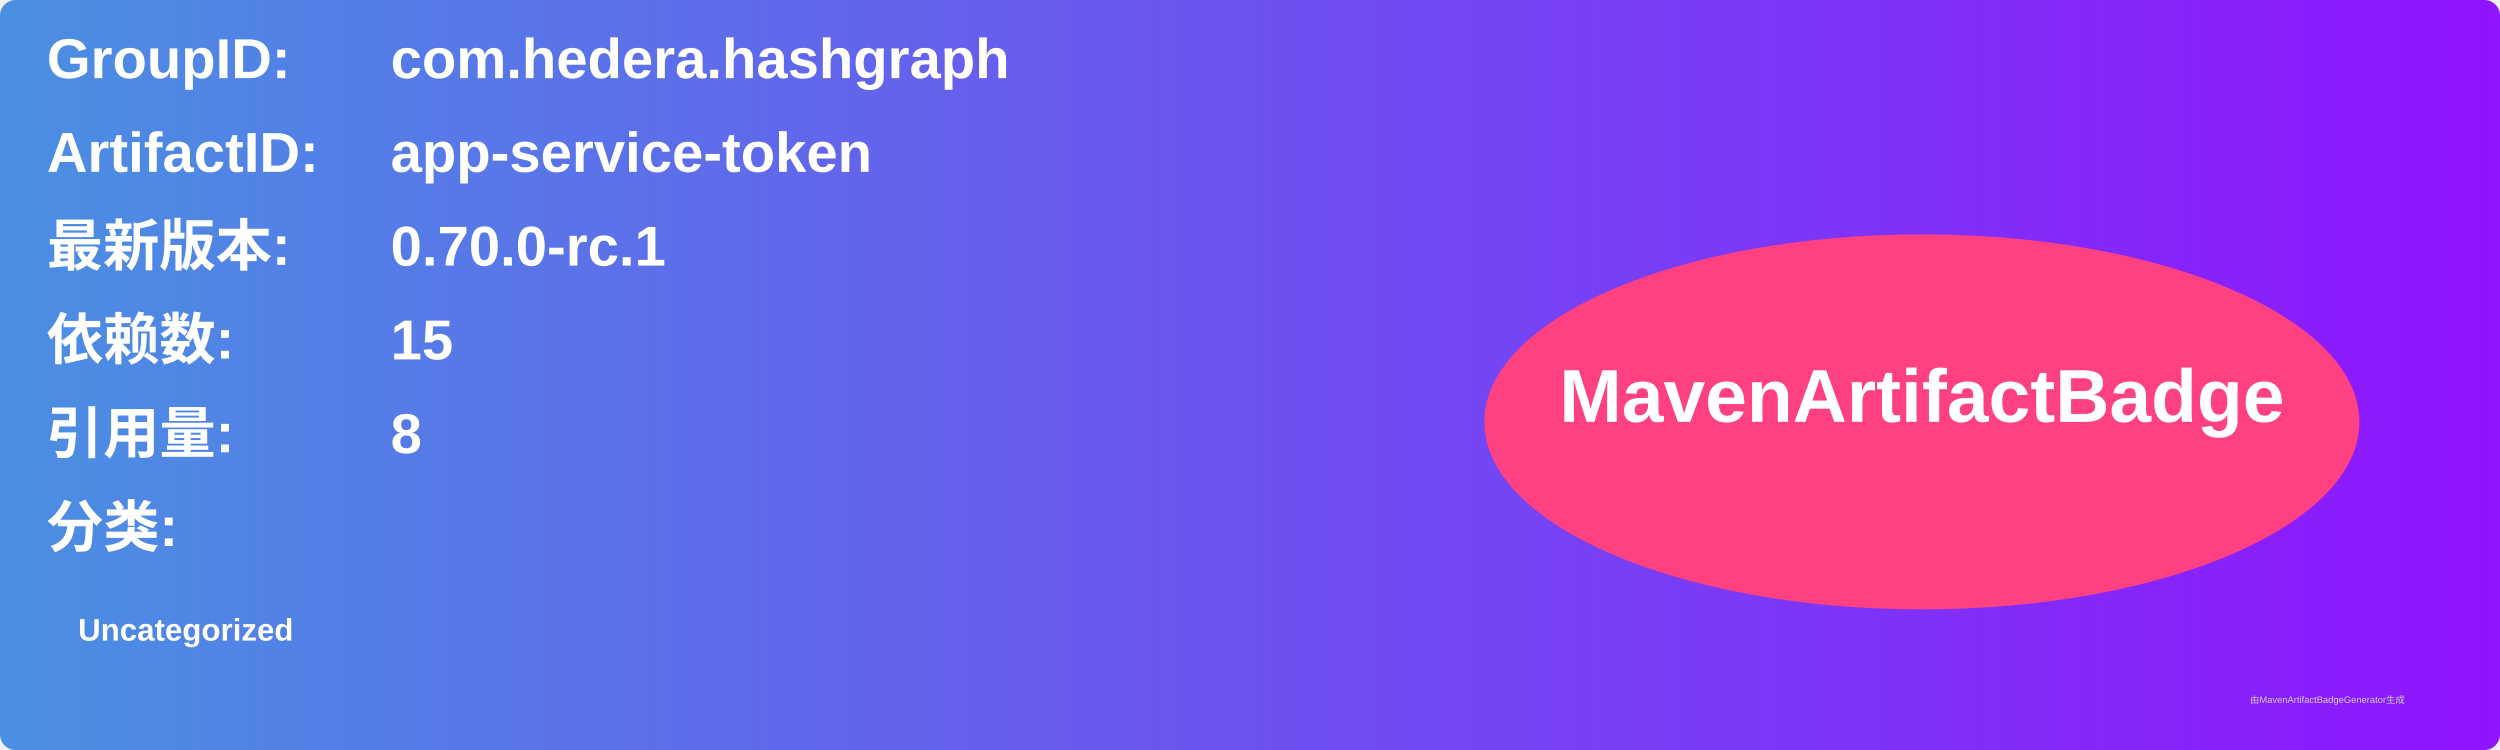
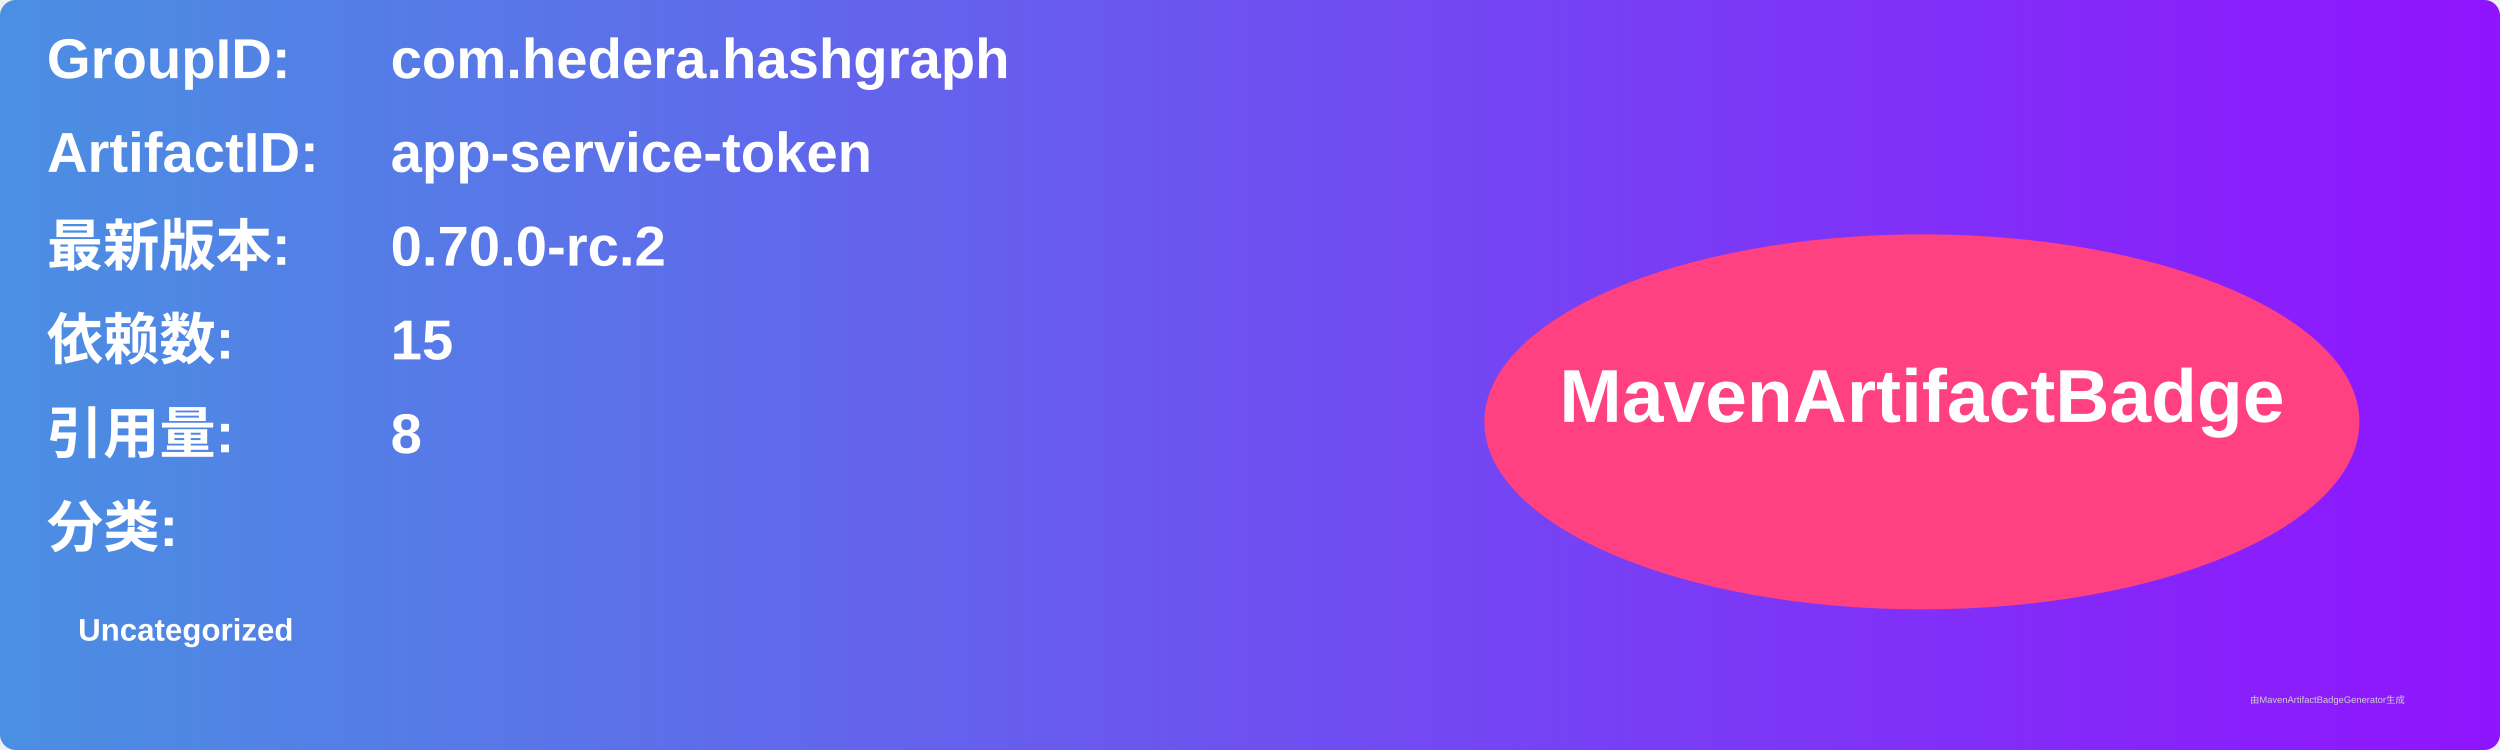
<svg xmlns="http://www.w3.org/2000/svg" width="800" height="240" viewBox="0 0 800 240">
  <linearGradient id="grad" x1="0%" y1="0%" x2="100%" y2="0%">
    <stop offset="0%" stop-color="#4a90e2" />
    <stop offset="100%" stop-color="#9013fe" />
  </linearGradient>
  <rect width="100%" height="100%" rx="5" ry="5" fill="url(#grad)" />
  <g transform="translate(15, 15)">
    <text x="0" y="10" font-family="Arial" font-size="18" fill="white" font-weight="bold" width="260">GroupID:</text>
    <text x="110" y="10" font-family="Arial" font-size="18" fill="white" font-weight="bold" width="460">com.hedera.hashgraph</text>
    <text x="0" y="40" font-family="Arial" font-size="18" fill="white" font-weight="bold" width="260">ArtifactID:</text>
    <text x="110" y="40" font-family="Arial" font-size="18" fill="white" font-weight="bold" width="460">app-service-token</text>
    <text x="0" y="70" font-family="Arial" font-size="18" fill="white" font-weight="bold">最新版本:</text>
    <text x="110" y="70" font-family="Arial" font-size="18" fill="white" font-weight="bold">
-       <tspan font-weight="bold">0.70.0-rc.1</tspan>
+       <tspan font-weight="bold">0.70.0-rc.2</tspan>
    </text>
    <text x="0" y="100" font-family="Arial" font-size="18" fill="white" font-weight="bold">依赖数: </text>
    <text x="110" y="100" font-family="Arial" font-size="18" fill="white">
      <tspan font-weight="bold">15</tspan>
    </text>
    <text x="0" y="130" font-family="Arial" font-size="18" fill="white" font-weight="bold">引用量: </text>
    <text x="110" y="130" font-family="Arial" font-size="18" fill="white">
      <tspan font-weight="bold">8</tspan>
    </text>
    <text x="0" y="160" font-family="Arial" font-size="18" fill="white" font-weight="bold">分类:</text>
    <text x="10" y="190" font-family="Arial" font-size="10" fill="white">
      <tspan font-weight="bold">Uncategorized</tspan>
    </text>
    <ellipse cx="600" cy="120" rx="140" ry="60" fill="#ff4081" />
    <text x="600" y="120" text-anchor="middle" font-family="Arial" font-size="24" fill="white" font-weight="bold">MavenArtifactBadge</text>
  </g>
  <text x="720" y="225" font-family="Arial" font-size="3" fill="#d0d0d0">由MavenArtifactBadgeGenerator生成</text>
</svg>
